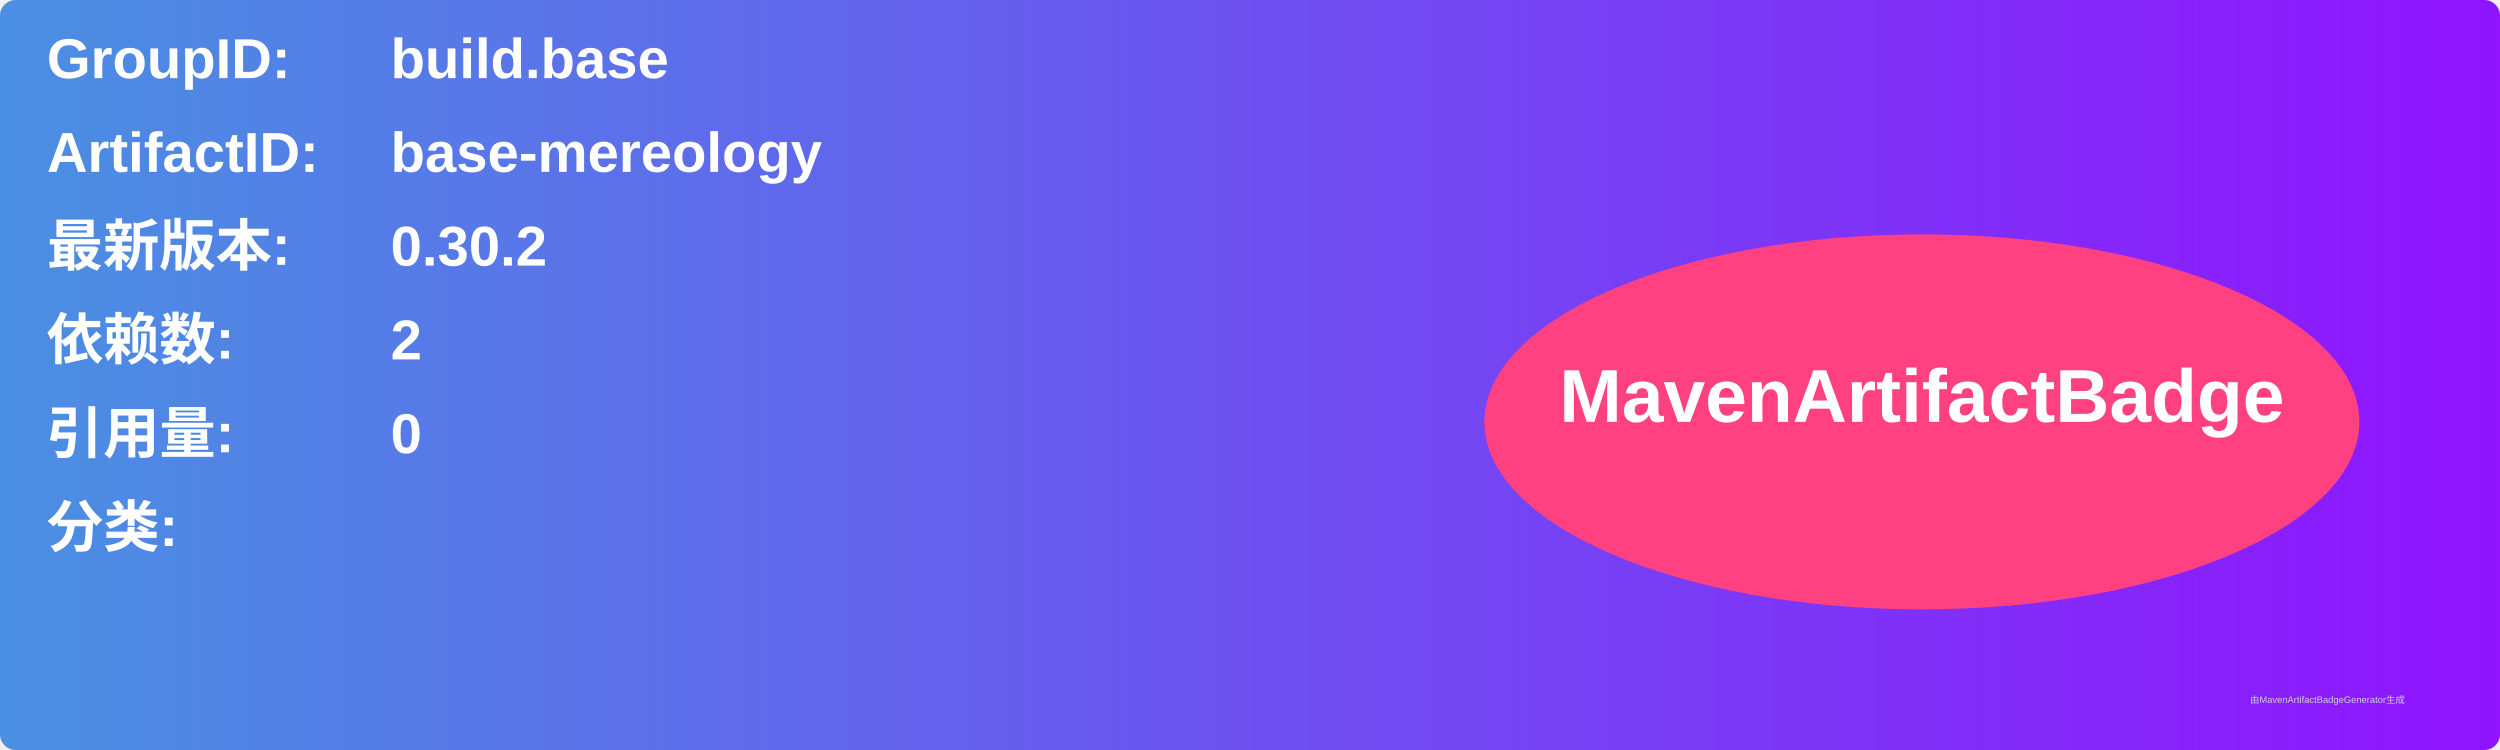
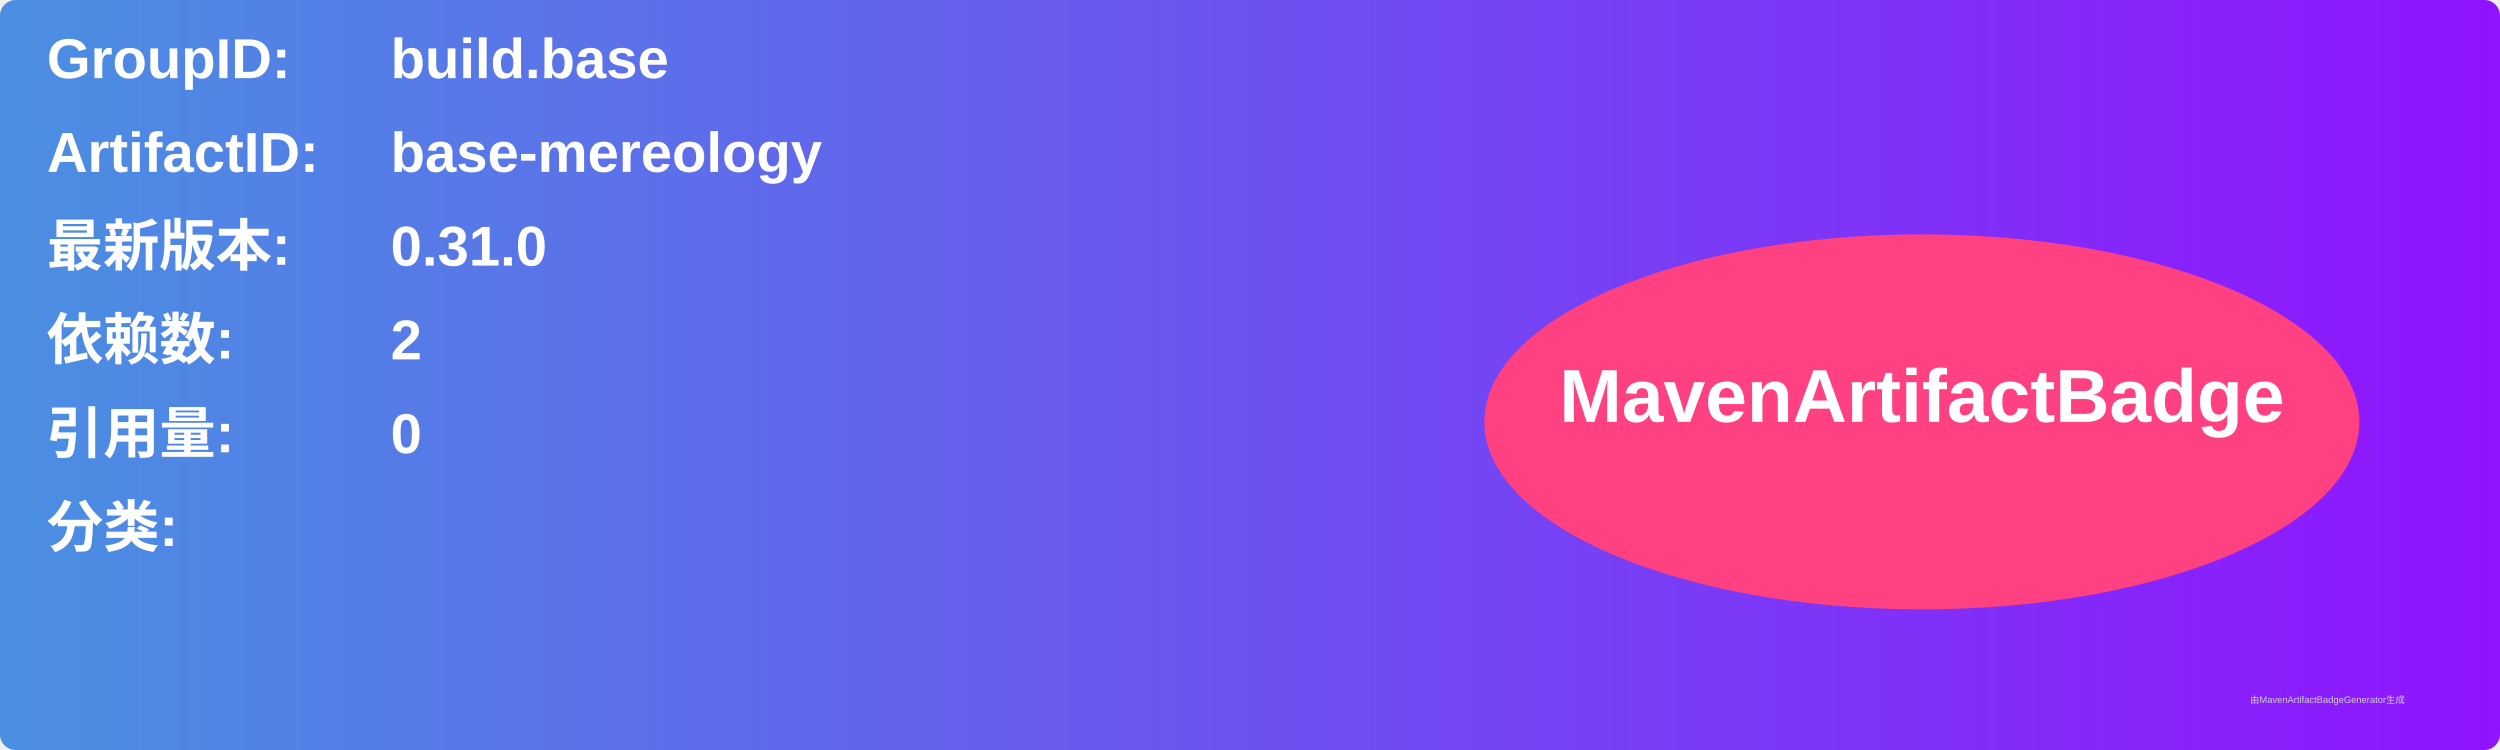
<svg xmlns="http://www.w3.org/2000/svg" width="800" height="240" viewBox="0 0 800 240">
  <linearGradient id="grad" x1="0%" y1="0%" x2="100%" y2="0%">
    <stop offset="0%" stop-color="#4a90e2" />
    <stop offset="100%" stop-color="#9013fe" />
  </linearGradient>
  <rect width="100%" height="100%" rx="5" ry="5" fill="url(#grad)" />
  <g transform="translate(15, 15)">
    <text x="0" y="10" font-family="Arial" font-size="18" fill="white" font-weight="bold" width="260">GroupID:</text>
    <text x="110" y="10" font-family="Arial" font-size="18" fill="white" font-weight="bold" width="460">build.base</text>
    <text x="0" y="40" font-family="Arial" font-size="18" fill="white" font-weight="bold" width="260">ArtifactID:</text>
    <text x="110" y="40" font-family="Arial" font-size="18" fill="white" font-weight="bold" width="460">base-mereology</text>
    <text x="0" y="70" font-family="Arial" font-size="18" fill="white" font-weight="bold">最新版本:</text>
    <text x="110" y="70" font-family="Arial" font-size="18" fill="white" font-weight="bold">
-       <tspan font-weight="bold">0.30.2</tspan>
+       <tspan font-weight="bold">0.31.0</tspan>
    </text>
    <text x="0" y="100" font-family="Arial" font-size="18" fill="white" font-weight="bold">依赖数: </text>
    <text x="110" y="100" font-family="Arial" font-size="18" fill="white">
      <tspan font-weight="bold">2</tspan>
    </text>
    <text x="0" y="130" font-family="Arial" font-size="18" fill="white" font-weight="bold">引用量: </text>
    <text x="110" y="130" font-family="Arial" font-size="18" fill="white">
      <tspan font-weight="bold">0</tspan>
    </text>
    <text x="0" y="160" font-family="Arial" font-size="18" fill="white" font-weight="bold">分类:</text>
    <text x="10" y="190" font-family="Arial" font-size="10" fill="white">
      <tspan font-weight="bold" />
    </text>
    <ellipse cx="600" cy="120" rx="140" ry="60" fill="#ff4081" />
    <text x="600" y="120" text-anchor="middle" font-family="Arial" font-size="24" fill="white" font-weight="bold">MavenArtifactBadge</text>
  </g>
  <text x="720" y="225" font-family="Arial" font-size="3" fill="#d0d0d0">由MavenArtifactBadgeGenerator生成</text>
</svg>
